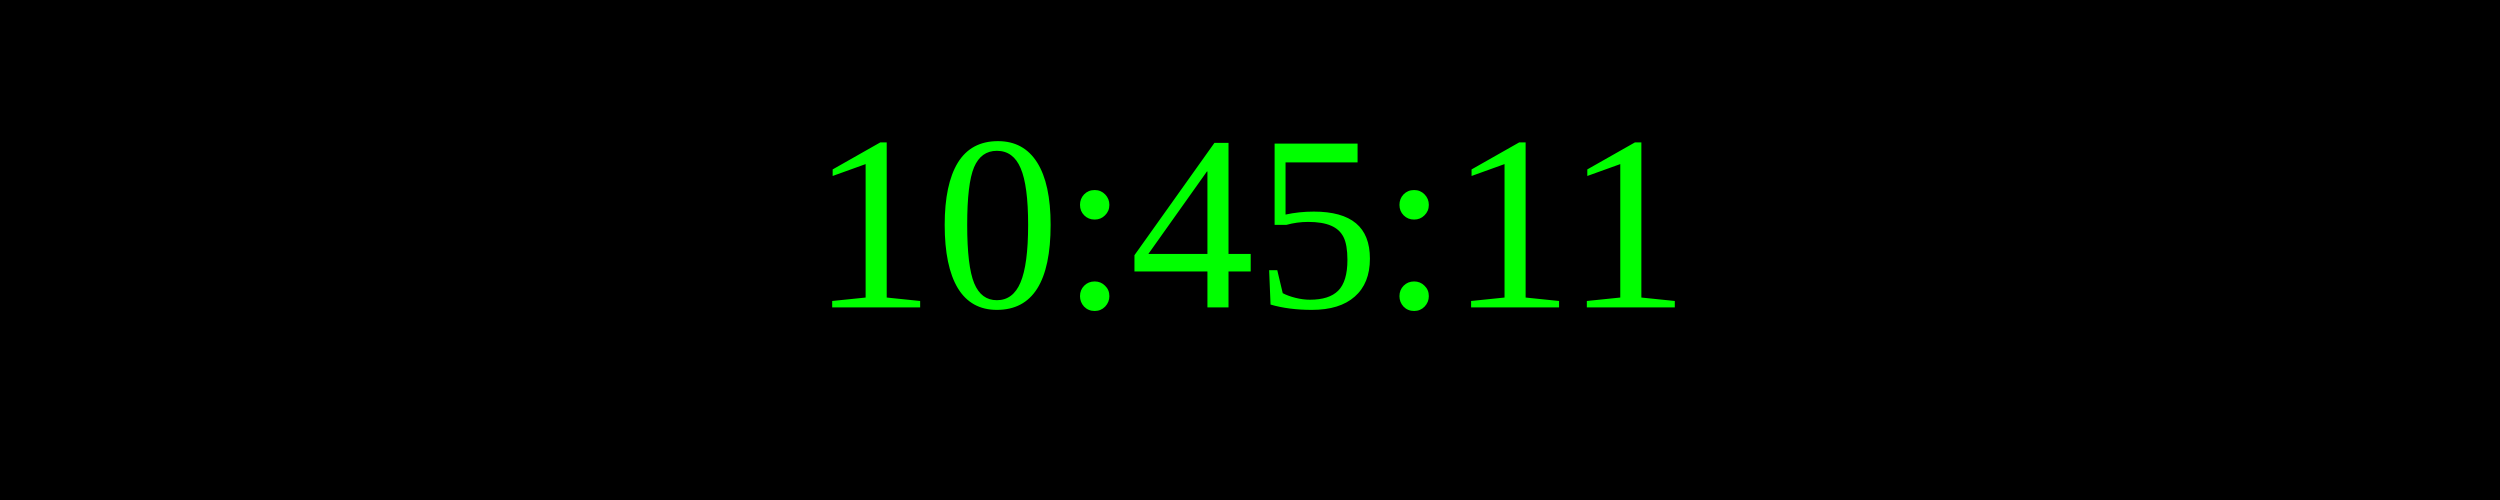
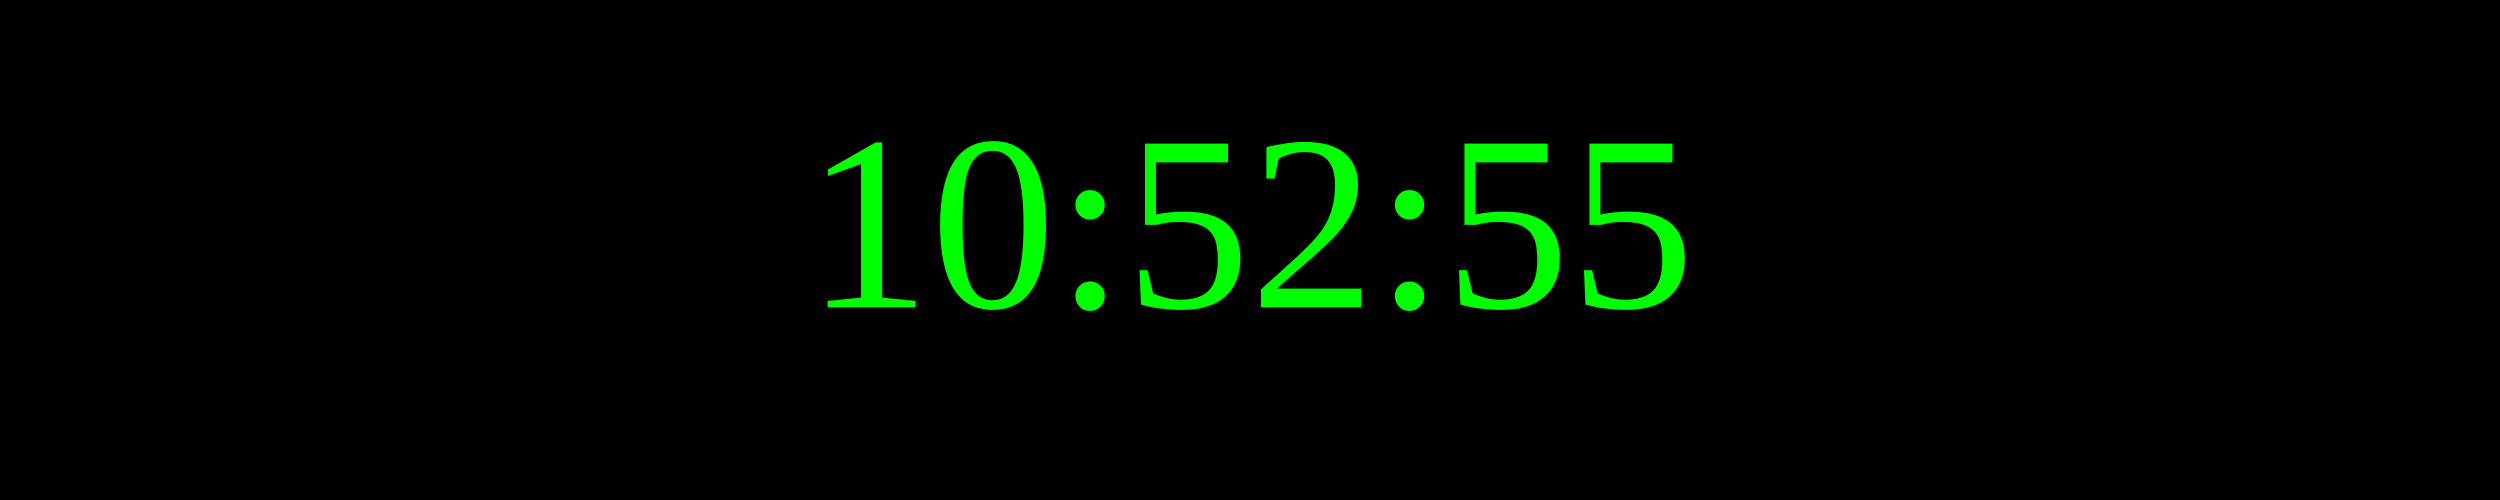
<svg xmlns="http://www.w3.org/2000/svg" width="250" height="50">
  <rect width="100%" height="100%" fill="black" />
  <text x="50%" y="50%" font-size="25" fill="lime" text-anchor="middle" dominant-baseline="middle">
- 10:45:11
+ 10:52:55
</text>
</svg>
